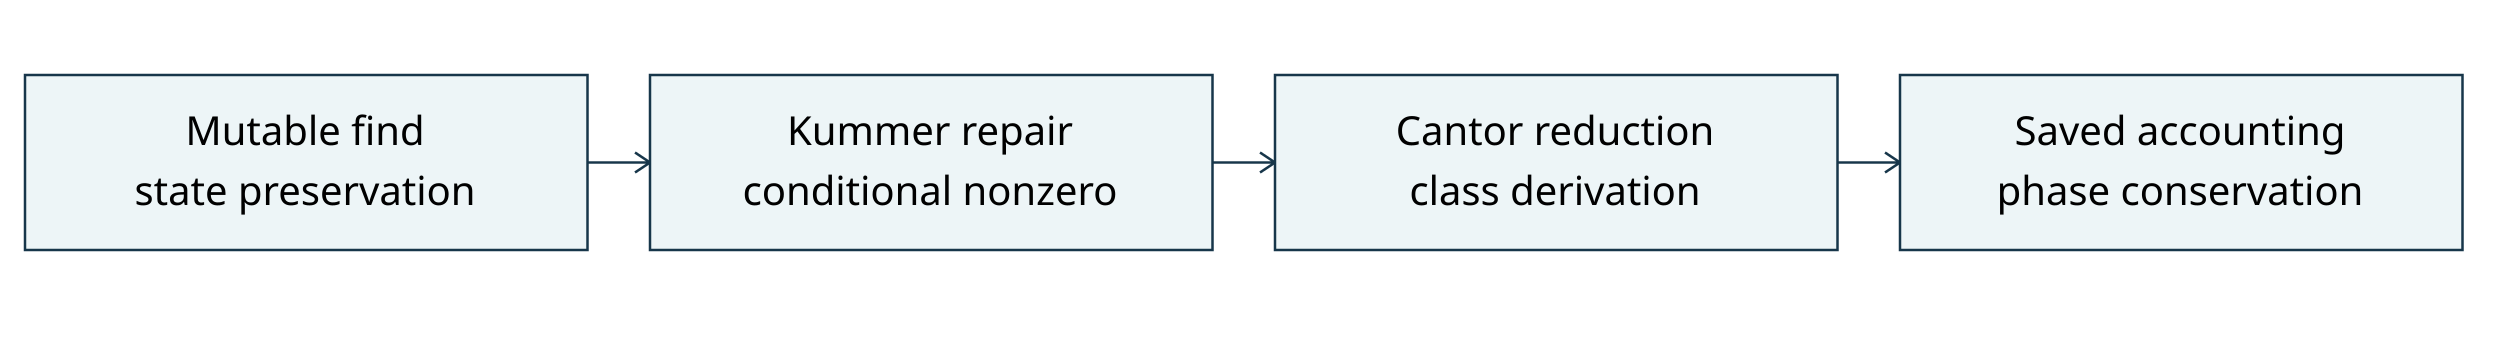
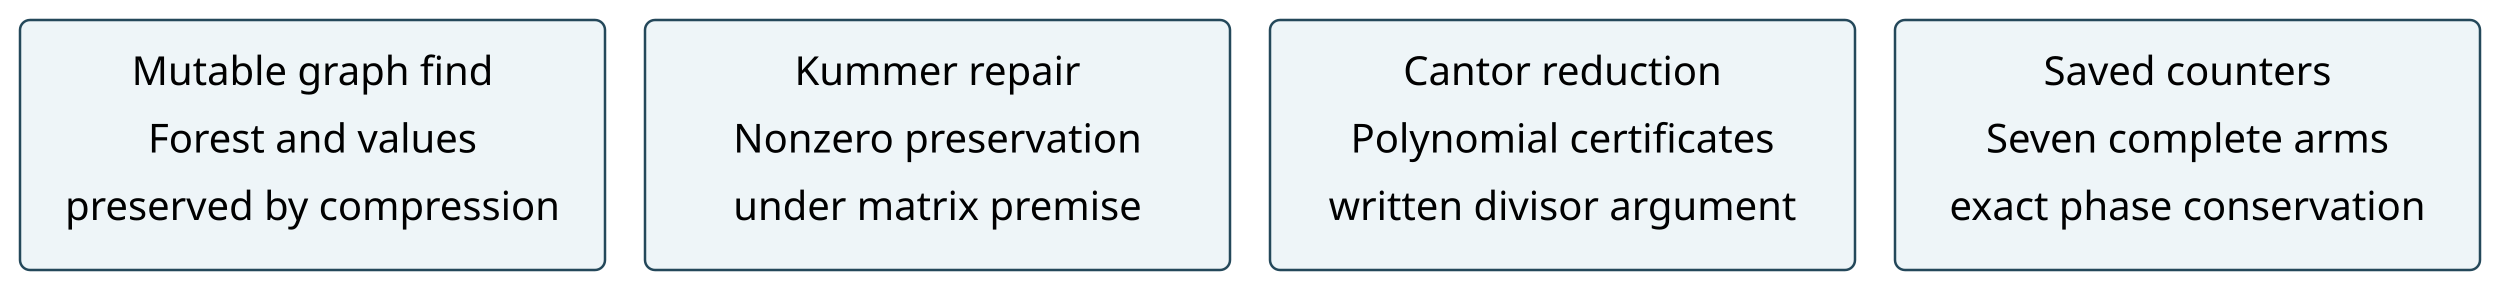
- <svg xmlns="http://www.w3.org/2000/svg" width="1000" height="140">
-   <rect width="1000" height="140" fill="white" />
-   <rect x="10" y="30" width="225" height="70" fill="#edf5f7" stroke="#17364a" />
-   <text x="122" y="58" text-anchor="middle" font-family="sans-serif" font-size="16">Mutable find</text>
-   <text x="122" y="82" text-anchor="middle" font-family="sans-serif" font-size="16">state preservation</text>
-   <path d="M235 65h25l-6 -4m6 4l-6 4" stroke="#17364a" fill="none" />
-   <rect x="260" y="30" width="225" height="70" fill="#edf5f7" stroke="#17364a" />
-   <text x="372" y="58" text-anchor="middle" font-family="sans-serif" font-size="16">Kummer repair</text>
-   <text x="372" y="82" text-anchor="middle" font-family="sans-serif" font-size="16">conditional nonzero</text>
-   <path d="M485 65h25l-6 -4m6 4l-6 4" stroke="#17364a" fill="none" />
-   <rect x="510" y="30" width="225" height="70" fill="#edf5f7" stroke="#17364a" />
-   <text x="622" y="58" text-anchor="middle" font-family="sans-serif" font-size="16">Cantor reduction</text>
-   <text x="622" y="82" text-anchor="middle" font-family="sans-serif" font-size="16">class derivation</text>
-   <path d="M735 65h25l-6 -4m6 4l-6 4" stroke="#17364a" fill="none" />
-   <rect x="760" y="30" width="225" height="70" fill="#edf5f7" stroke="#17364a" />
-   <text x="872" y="58" text-anchor="middle" font-family="sans-serif" font-size="16">Saved accounting</text>
-   <text x="872" y="82" text-anchor="middle" font-family="sans-serif" font-size="16">phase conservation</text>
+ <svg xmlns="http://www.w3.org/2000/svg" width="1000" height="120">
+   <rect width="1000" height="120" fill="white" />
+   <rect x="8" y="8" width="234" height="100" rx="4" fill="#eef5f8" stroke="#24485a" />
+   <text x="125" y="34" text-anchor="middle" font-family="sans-serif" font-size="16">Mutable graph find</text>
+   <text x="125" y="61" text-anchor="middle" font-family="sans-serif" font-size="16">Forest and values</text>
+   <text x="125" y="88" text-anchor="middle" font-family="sans-serif" font-size="16">preserved by compression</text>
+   <rect x="258" y="8" width="234" height="100" rx="4" fill="#eef5f8" stroke="#24485a" />
+   <text x="375" y="34" text-anchor="middle" font-family="sans-serif" font-size="16">Kummer repair</text>
+   <text x="375" y="61" text-anchor="middle" font-family="sans-serif" font-size="16">Nonzero preservation</text>
+   <text x="375" y="88" text-anchor="middle" font-family="sans-serif" font-size="16">under matrix premise</text>
+   <rect x="508" y="8" width="234" height="100" rx="4" fill="#eef5f8" stroke="#24485a" />
+   <text x="625" y="34" text-anchor="middle" font-family="sans-serif" font-size="16">Cantor reduction</text>
+   <text x="625" y="61" text-anchor="middle" font-family="sans-serif" font-size="16">Polynomial certificates</text>
+   <text x="625" y="88" text-anchor="middle" font-family="sans-serif" font-size="16">written divisor argument</text>
+   <rect x="758" y="8" width="234" height="100" rx="4" fill="#eef5f8" stroke="#24485a" />
+   <text x="875" y="34" text-anchor="middle" font-family="sans-serif" font-size="16">Saved counters</text>
+   <text x="875" y="61" text-anchor="middle" font-family="sans-serif" font-size="16">Seven complete arms</text>
+   <text x="875" y="88" text-anchor="middle" font-family="sans-serif" font-size="16">exact phase conservation</text>
</svg>
